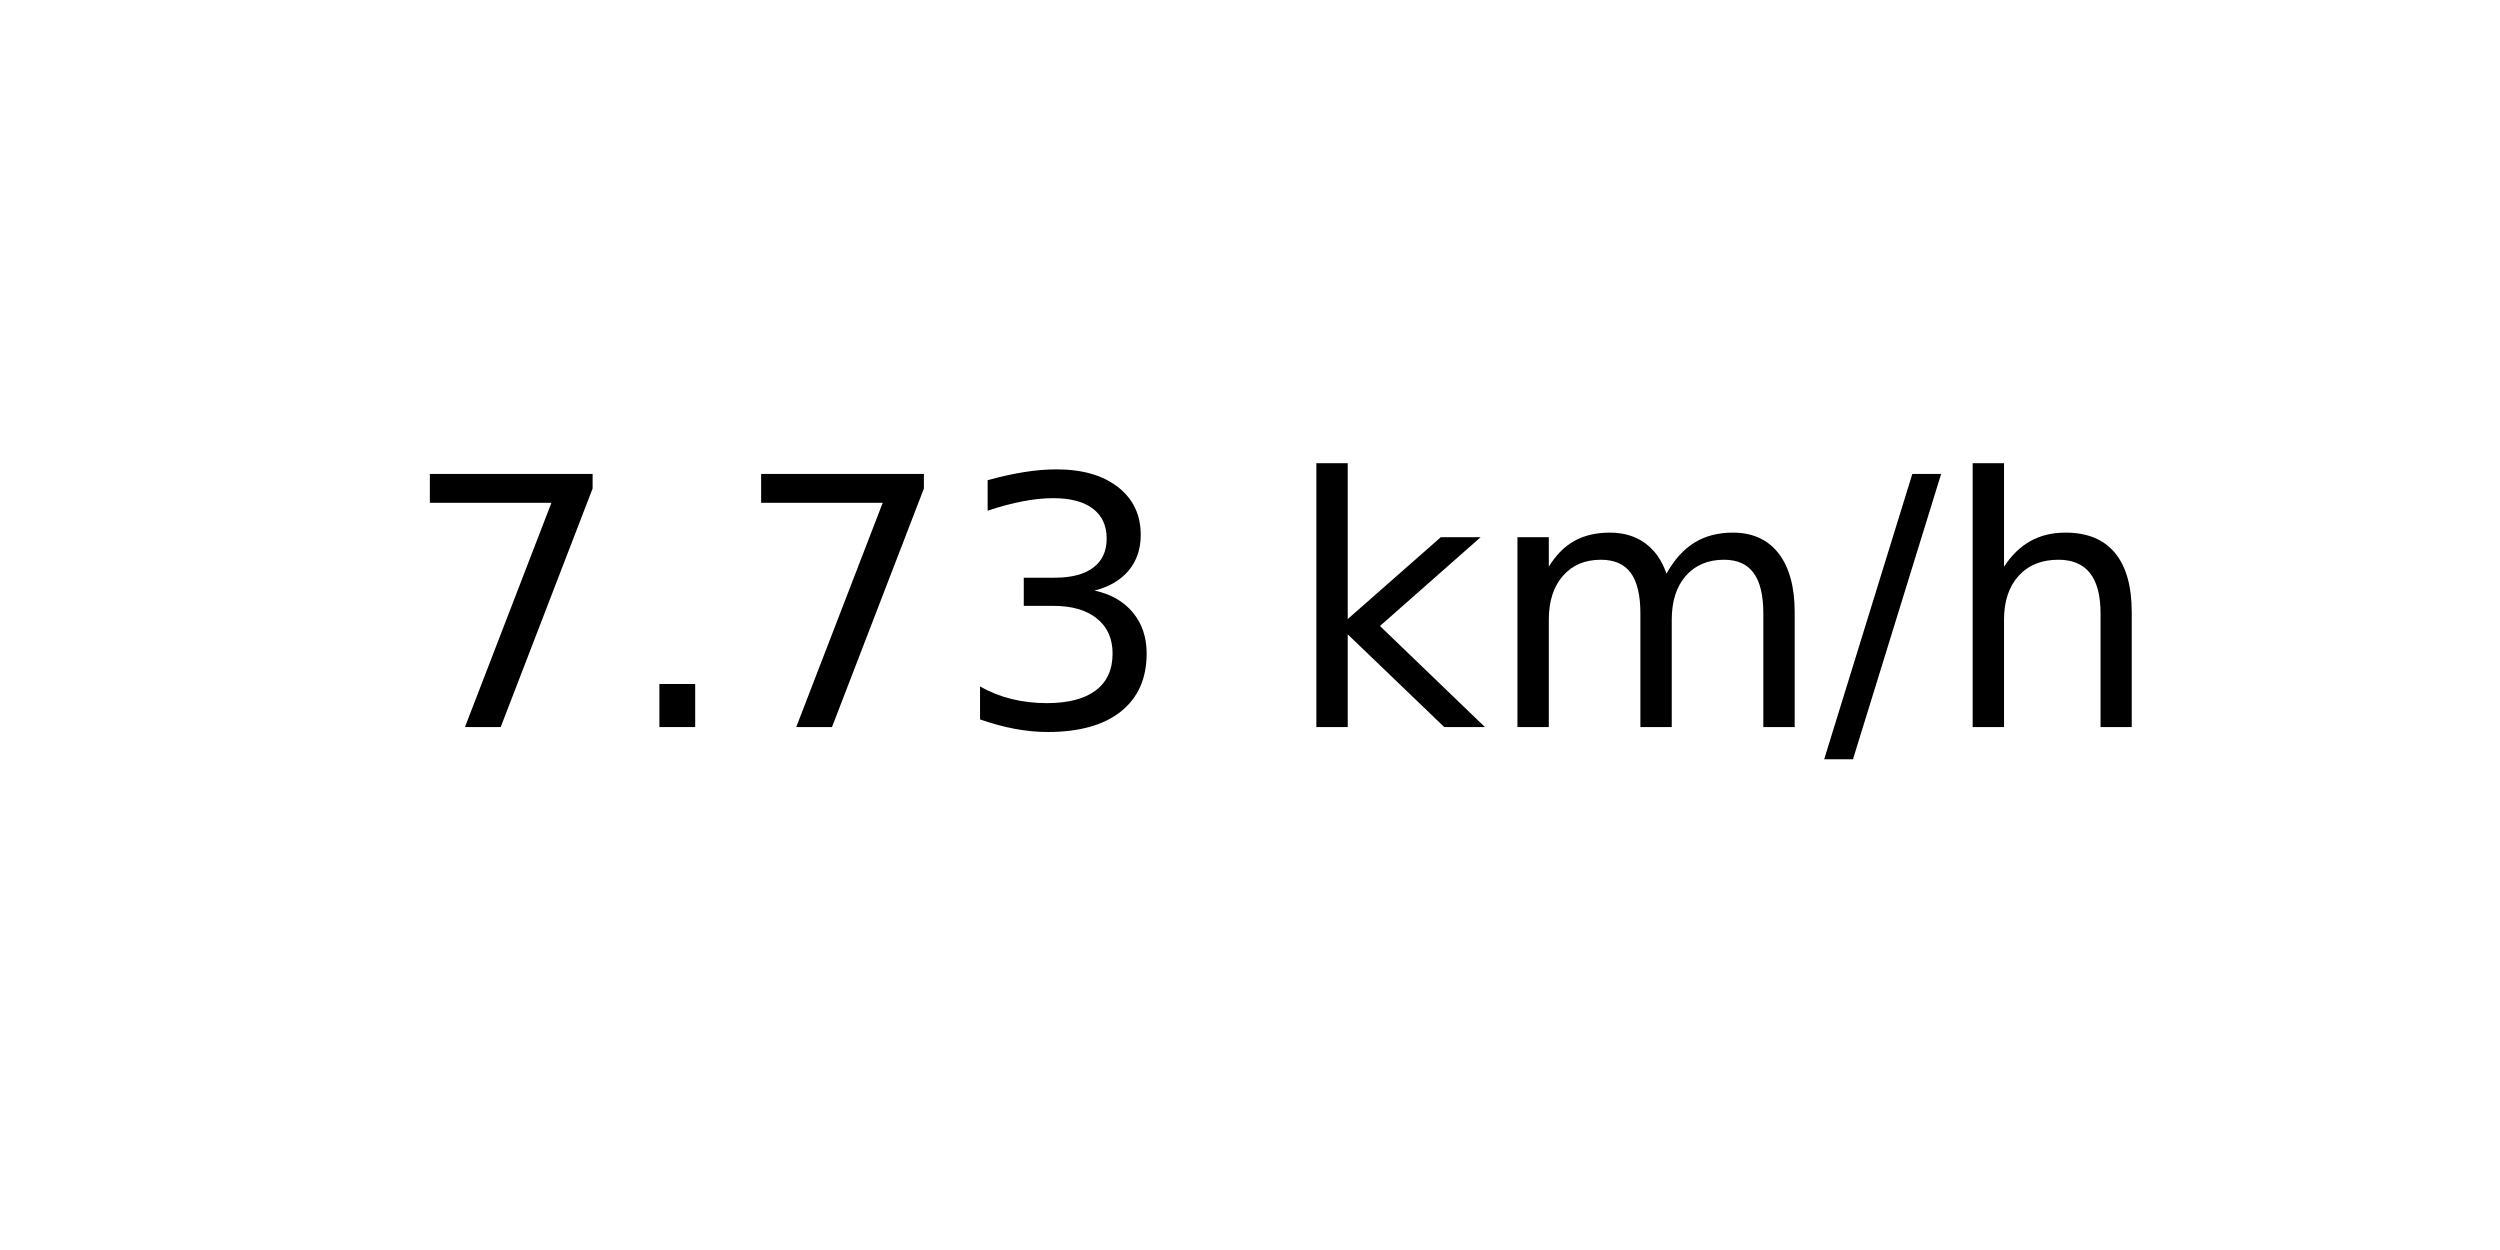
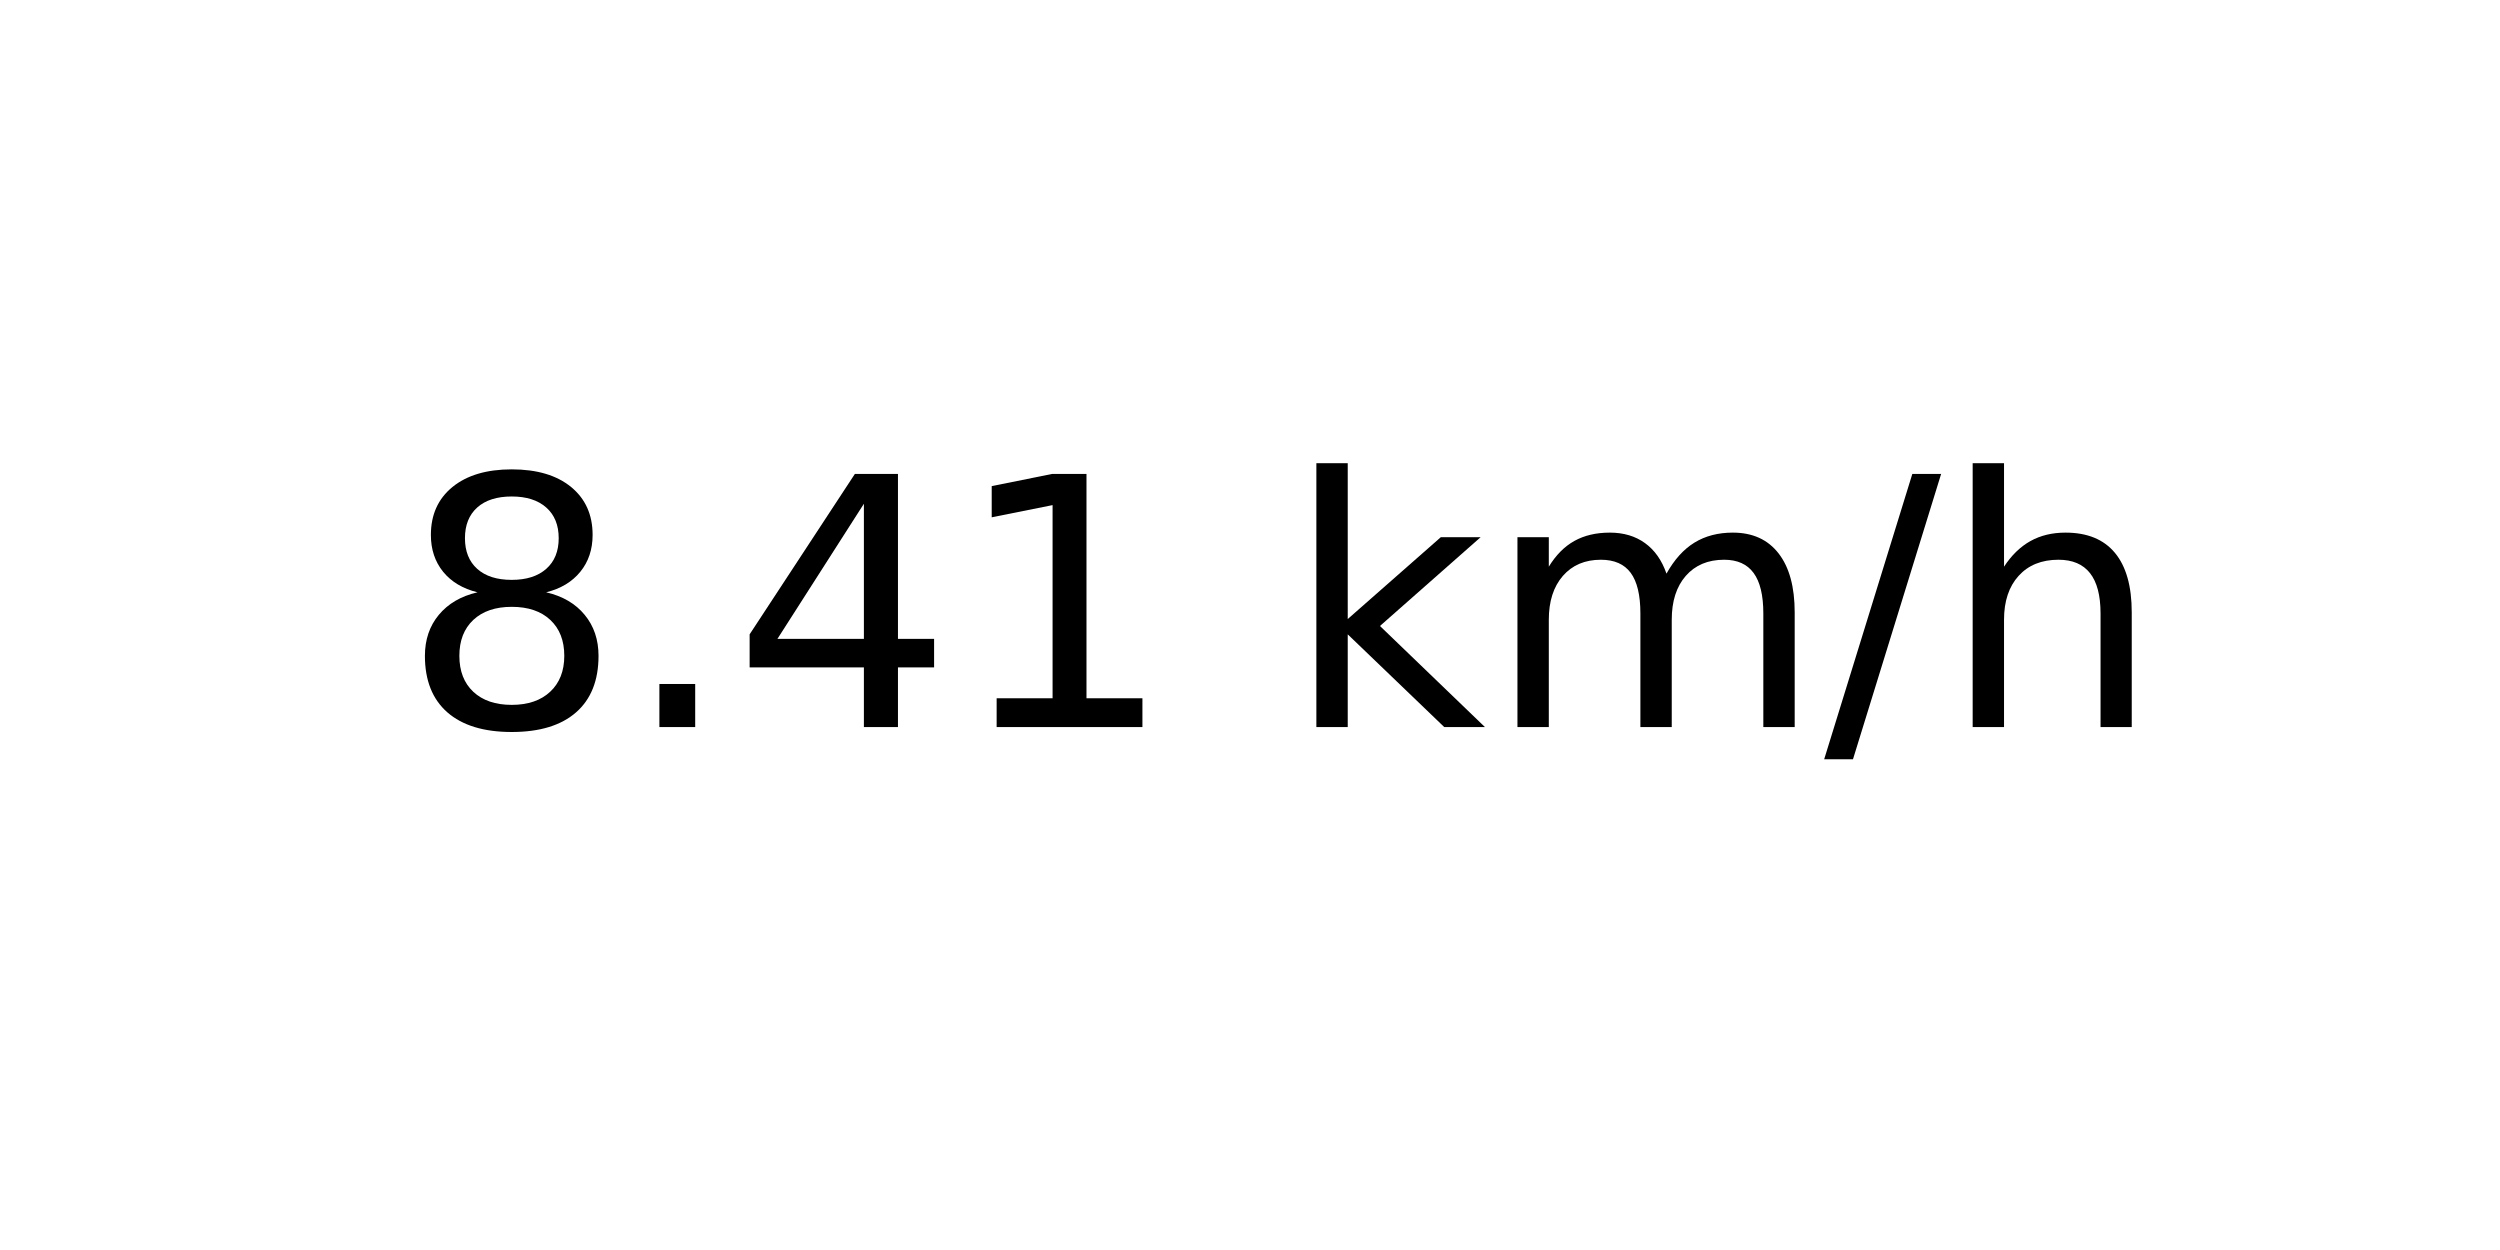
<svg xmlns="http://www.w3.org/2000/svg" xmlns:xlink="http://www.w3.org/1999/xlink" width="72pt" height="36pt" viewBox="0 0 72 36" version="1.1">
  <defs>
    <style type="text/css">*{stroke-linejoin: round; stroke-linecap: butt}</style>
  </defs>
  <g id="figure_1">
    <g id="axes_1">
      <g id="text_1">
        <g transform="translate(11.55937 20.93937) scale(0.1 -0.1)">
          <defs>
-             <path id="DejaVuSans-37" d="M 525 4666  L 3525 4666  L 3525 4397  L 1831 0  L 1172 0  L 2766 4134  L 525 4134  L 525 4666  z " transform="scale(0.015625)" />
+             <path id="DejaVuSans-38" d="M 2034 2216  Q 1584 2216 1326 1975  Q 1069 1734 1069 1313  Q 1069 891 1326 650  Q 1584 409 2034 409  Q 2484 409 2743 651  Q 3003 894 3003 1313  Q 3003 1734 2745 1975  Q 2488 2216 2034 2216  z M 1403 2484  Q 997 2584 770 2862  Q 544 3141 544 3541  Q 544 4100 942 4425  Q 1341 4750 2034 4750  Q 2731 4750 3128 4425  Q 3525 4100 3525 3541  Q 3525 3141 3298 2862  Q 3072 2584 2669 2484  Q 3125 2378 3379 2068  Q 3634 1759 3634 1313  Q 3634 634 3220 271  Q 2806 -91 2034 -91  Q 1263 -91 848 271  Q 434 634 434 1313  Q 434 1759 690 2068  Q 947 2378 1403 2484  z M 1172 3481  Q 1172 3119 1398 2916  Q 1625 2713 2034 2713  Q 2441 2713 2670 2916  Q 2900 3119 2900 3481  Q 2900 3844 2670 4047  Q 2441 4250 2034 4250  Q 1625 4250 1398 4047  Q 1172 3844 1172 3481  z " transform="scale(0.015625)" />
            <path id="DejaVuSans-2e" d="M 684 794  L 1344 794  L 1344 0  L 684 0  L 684 794  z " transform="scale(0.015625)" />
-             <path id="DejaVuSans-33" d="M 2597 2516  Q 3050 2419 3304 2112  Q 3559 1806 3559 1356  Q 3559 666 3084 287  Q 2609 -91 1734 -91  Q 1441 -91 1130 -33  Q 819 25 488 141  L 488 750  Q 750 597 1062 519  Q 1375 441 1716 441  Q 2309 441 2620 675  Q 2931 909 2931 1356  Q 2931 1769 2642 2001  Q 2353 2234 1838 2234  L 1294 2234  L 1294 2753  L 1863 2753  Q 2328 2753 2575 2939  Q 2822 3125 2822 3475  Q 2822 3834 2567 4026  Q 2313 4219 1838 4219  Q 1578 4219 1281 4162  Q 984 4106 628 3988  L 628 4550  Q 988 4650 1302 4700  Q 1616 4750 1894 4750  Q 2613 4750 3031 4423  Q 3450 4097 3450 3541  Q 3450 3153 3228 2886  Q 3006 2619 2597 2516  z " transform="scale(0.015625)" />
+             <path id="DejaVuSans-34" d="M 2419 4116  L 825 1625  L 2419 1625  L 2419 4116  z M 2253 4666  L 3047 4666  L 3047 1625  L 3713 1625  L 3713 1100  L 3047 1100  L 3047 0  L 2419 0  L 2419 1100  L 313 1100  L 313 1709  L 2253 4666  z " transform="scale(0.015625)" />
+             <path id="DejaVuSans-31" d="M 794 531  L 1825 531  L 1825 4091  L 703 3866  L 703 4441  L 1819 4666  L 2450 4666  L 2450 531  L 3481 531  L 3481 0  L 794 0  L 794 531  z " transform="scale(0.015625)" />
            <path id="DejaVuSans-20" transform="scale(0.015625)" />
            <path id="DejaVuSans-6b" d="M 581 4863  L 1159 4863  L 1159 1991  L 2875 3500  L 3609 3500  L 1753 1863  L 3688 0  L 2938 0  L 1159 1709  L 1159 0  L 581 0  L 581 4863  z " transform="scale(0.015625)" />
            <path id="DejaVuSans-6d" d="M 3328 2828  Q 3544 3216 3844 3400  Q 4144 3584 4550 3584  Q 5097 3584 5394 3201  Q 5691 2819 5691 2113  L 5691 0  L 5113 0  L 5113 2094  Q 5113 2597 4934 2840  Q 4756 3084 4391 3084  Q 3944 3084 3684 2787  Q 3425 2491 3425 1978  L 3425 0  L 2847 0  L 2847 2094  Q 2847 2600 2669 2842  Q 2491 3084 2119 3084  Q 1678 3084 1418 2786  Q 1159 2488 1159 1978  L 1159 0  L 581 0  L 581 3500  L 1159 3500  L 1159 2956  Q 1356 3278 1631 3431  Q 1906 3584 2284 3584  Q 2666 3584 2933 3390  Q 3200 3197 3328 2828  z " transform="scale(0.015625)" />
            <path id="DejaVuSans-2f" d="M 1625 4666  L 2156 4666  L 531 -594  L 0 -594  L 1625 4666  z " transform="scale(0.015625)" />
            <path id="DejaVuSans-68" d="M 3513 2113  L 3513 0  L 2938 0  L 2938 2094  Q 2938 2591 2744 2837  Q 2550 3084 2163 3084  Q 1697 3084 1428 2787  Q 1159 2491 1159 1978  L 1159 0  L 581 0  L 581 4863  L 1159 4863  L 1159 2956  Q 1366 3272 1645 3428  Q 1925 3584 2291 3584  Q 2894 3584 3203 3211  Q 3513 2838 3513 2113  z " transform="scale(0.015625)" />
          </defs>
-           <use xlink:href="#DejaVuSans-37" />
+           <use xlink:href="#DejaVuSans-38" />
          <use xlink:href="#DejaVuSans-2e" x="63.623" />
-           <use xlink:href="#DejaVuSans-37" x="95.41" />
-           <use xlink:href="#DejaVuSans-33" x="159.033" />
+           <use xlink:href="#DejaVuSans-34" x="95.41" />
+           <use xlink:href="#DejaVuSans-31" x="159.033" />
          <use xlink:href="#DejaVuSans-20" x="222.656" />
          <use xlink:href="#DejaVuSans-6b" x="254.443" />
          <use xlink:href="#DejaVuSans-6d" x="312.354" />
          <use xlink:href="#DejaVuSans-2f" x="409.766" />
          <use xlink:href="#DejaVuSans-68" x="443.457" />
        </g>
      </g>
    </g>
  </g>
</svg>
